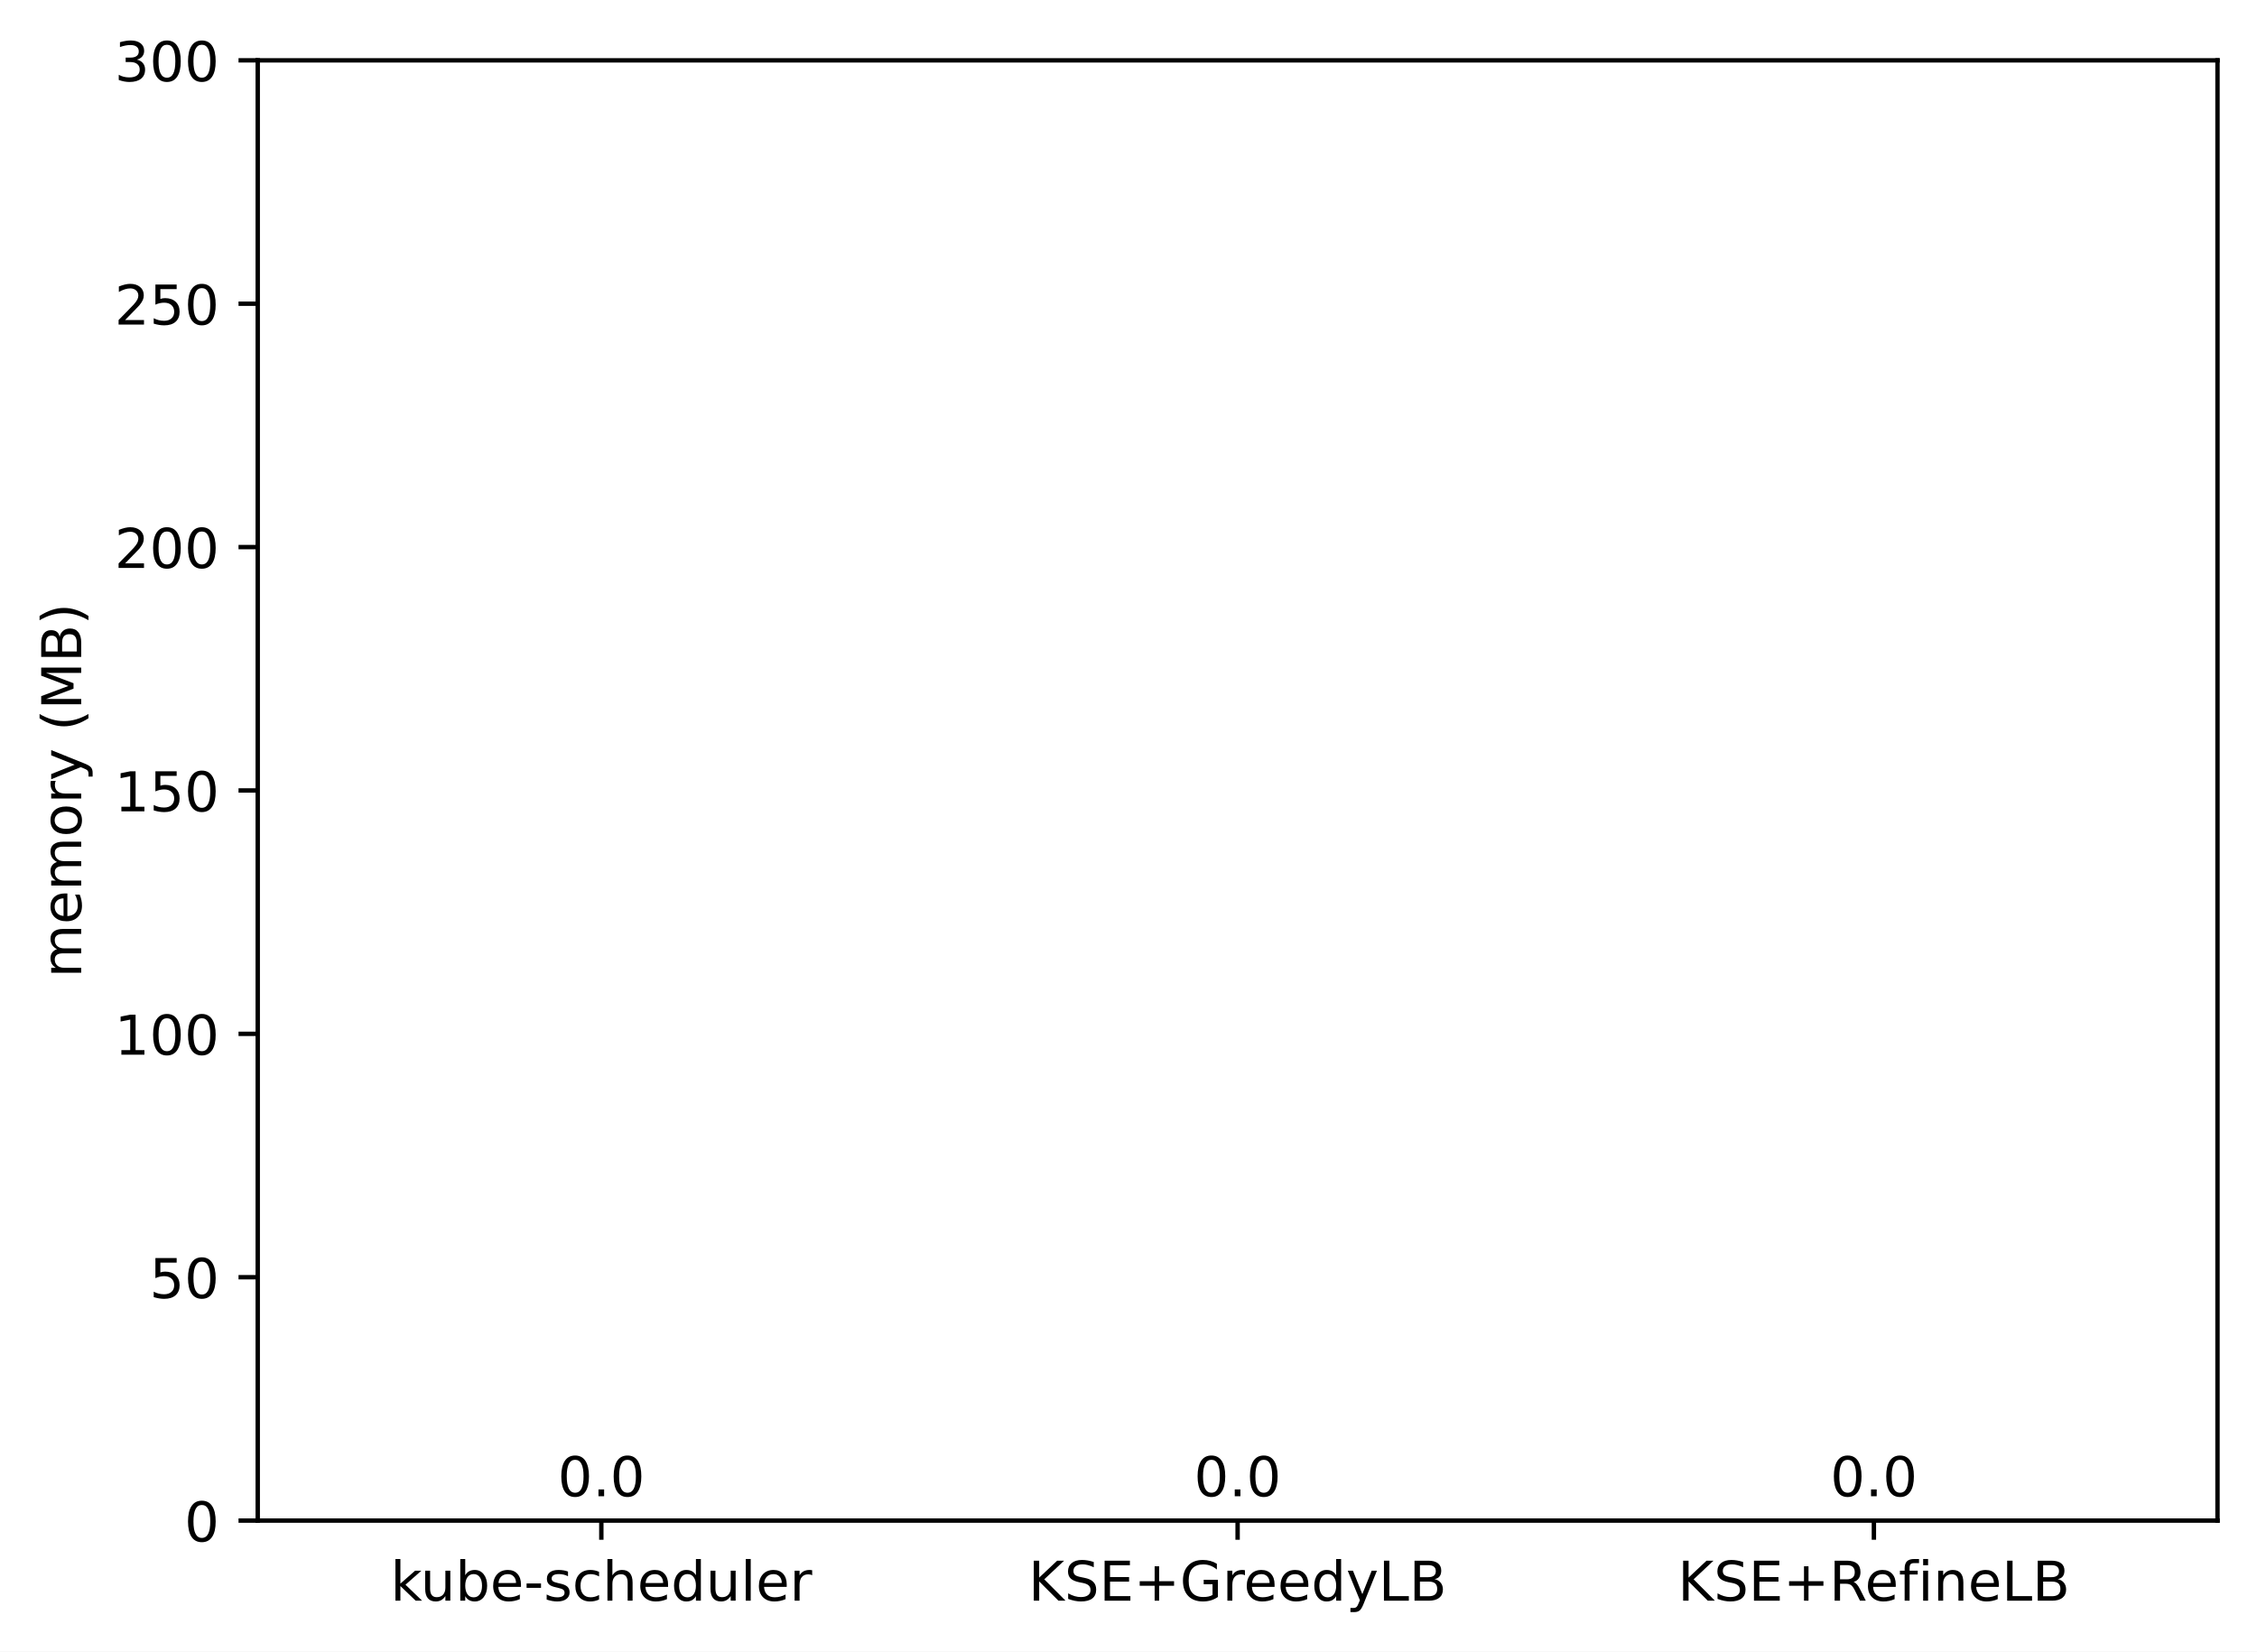
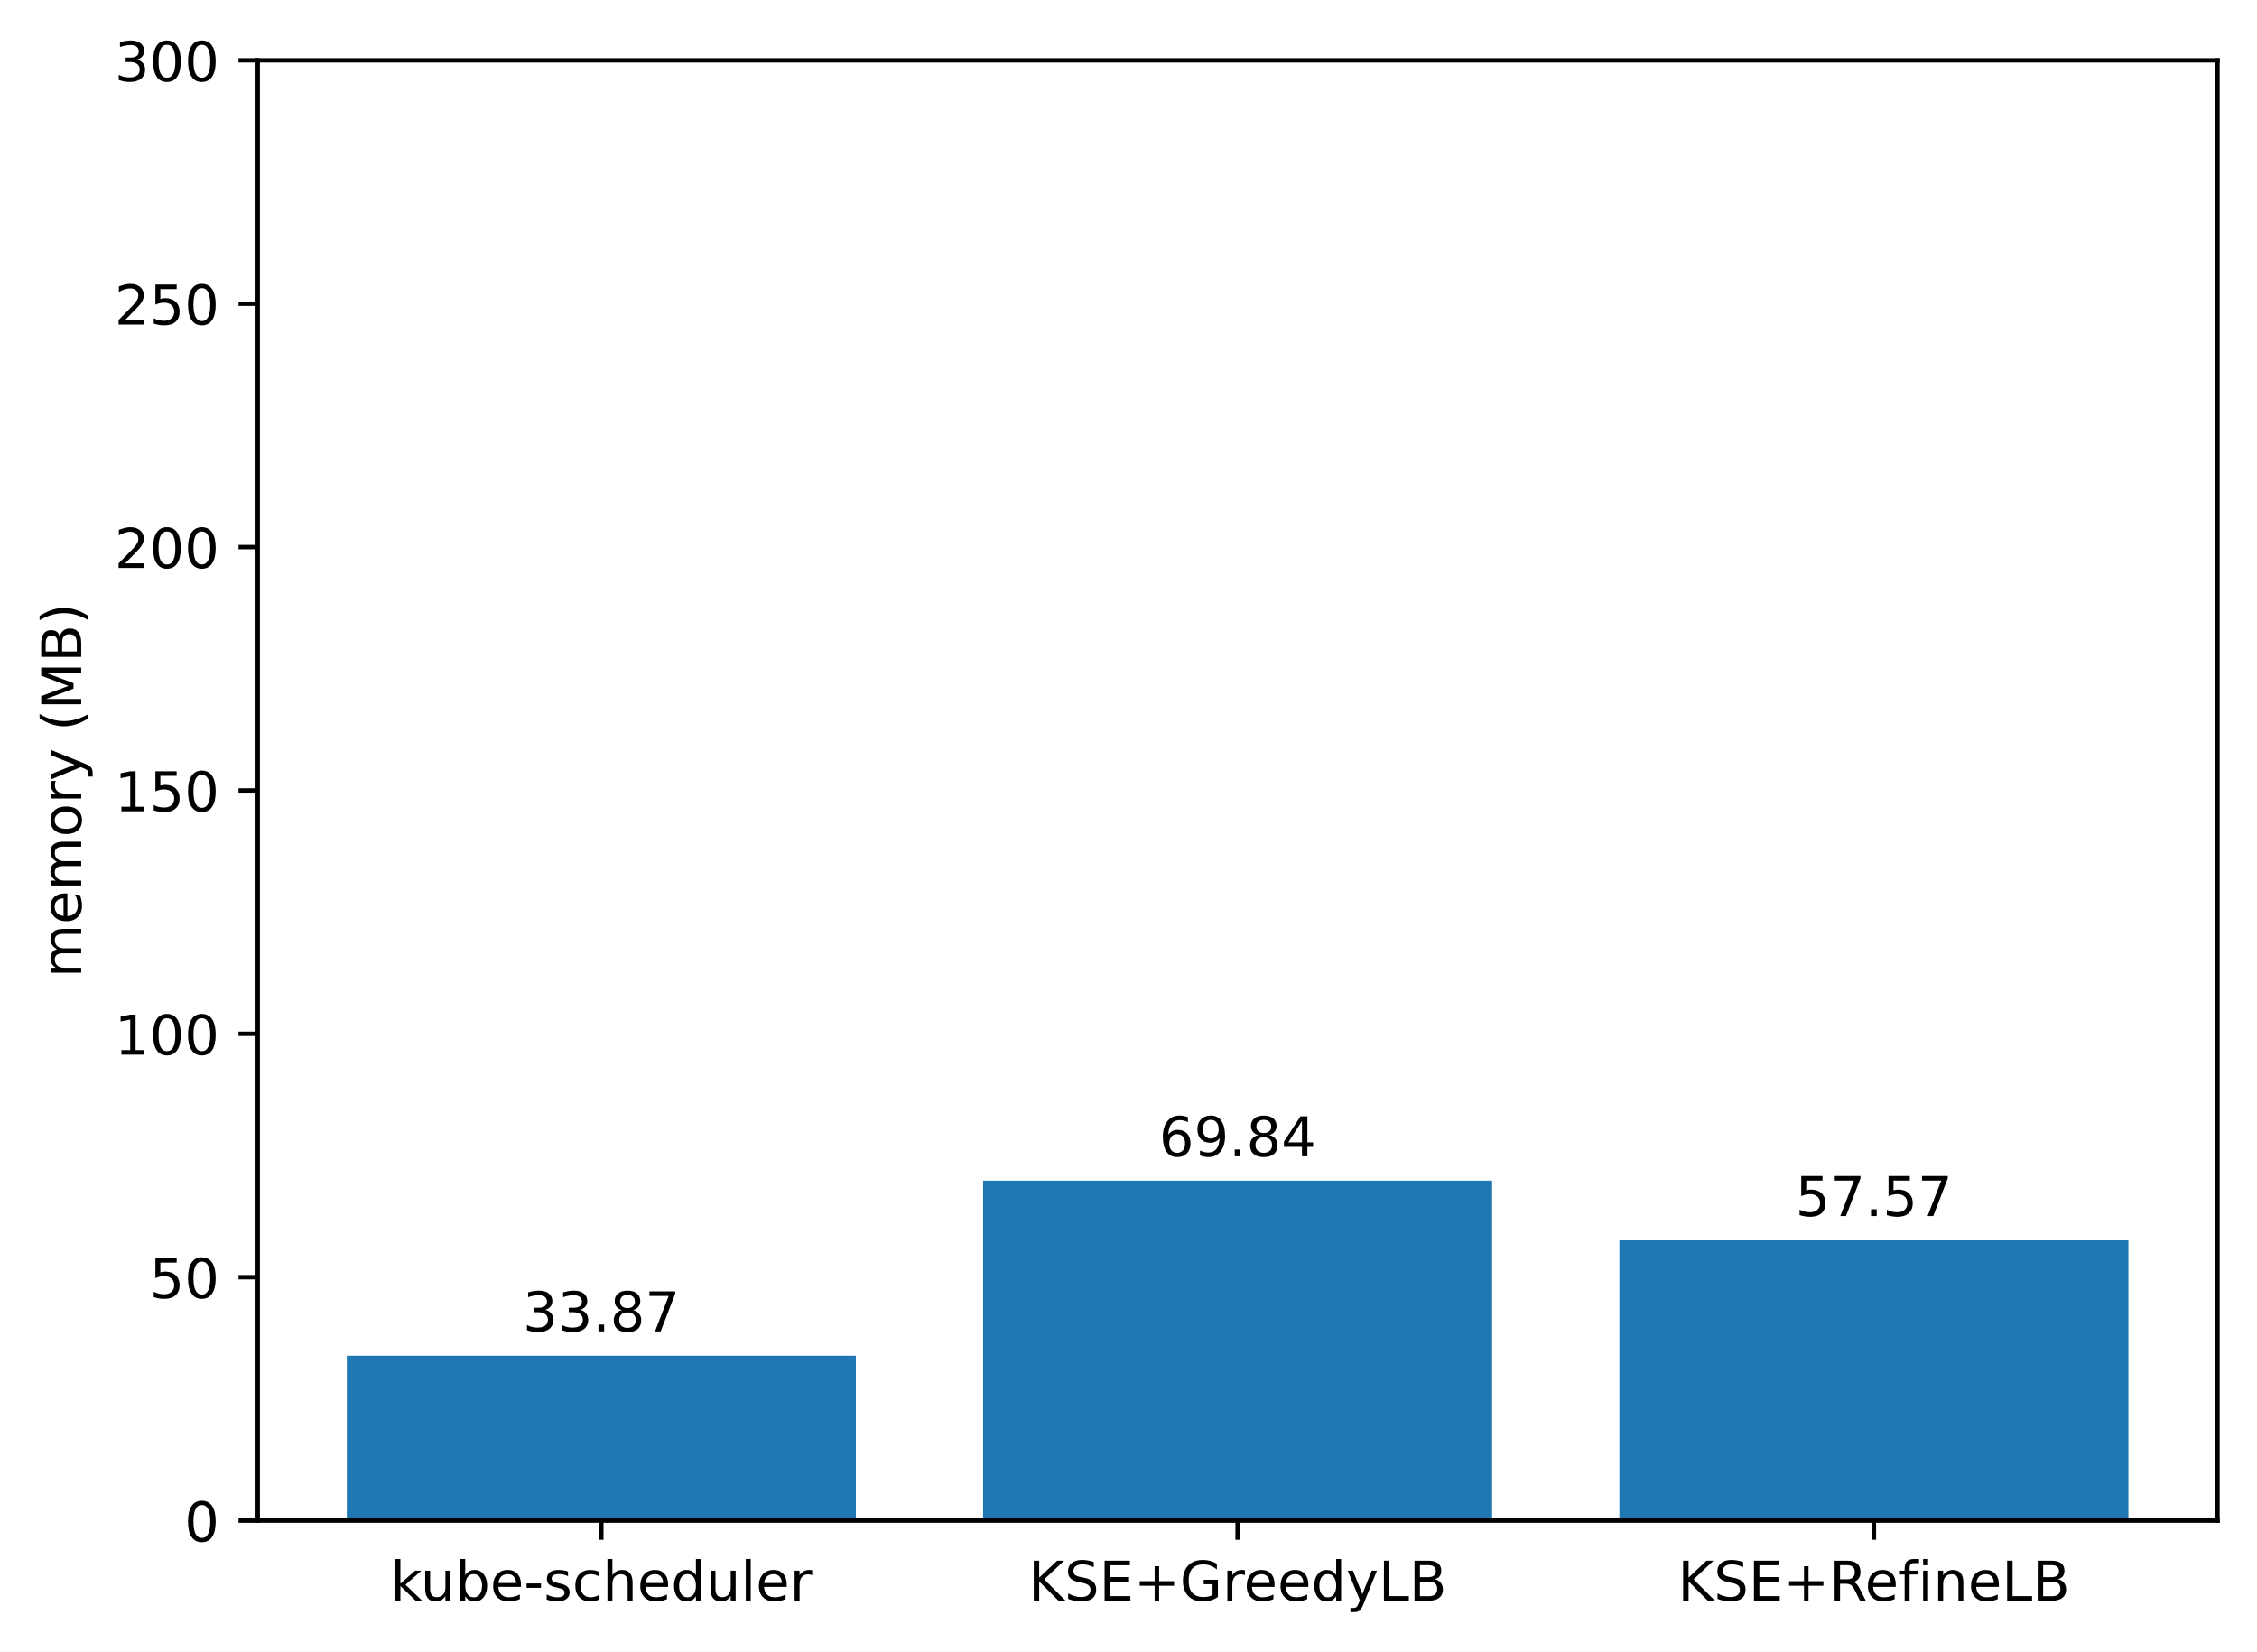
<svg xmlns="http://www.w3.org/2000/svg" xmlns:xlink="http://www.w3.org/1999/xlink" width="411.286pt" height="300.989pt" viewBox="0 0 411.286 300.989" version="1.1">
  <defs>
    <style type="text/css">*{stroke-linejoin: round; stroke-linecap: butt}</style>
  </defs>
  <g id="figure_1">
    <g id="patch_1">
      <path d="M 0 300.989  L 411.286 300.989  L 411.286 0  L 0 0  z " style="fill: #ffffff" />
    </g>
    <g id="axes_1">
      <g id="patch_2">
        <path d="M 46.966 277.111  L 404.086 277.111  L 404.086 10.999  L 46.966 10.999  z " style="fill: #ffffff" />
      </g>
      <g id="patch_3">
-         <path d="M 63.198 277.111  L 155.957 277.111  L 155.957 277.111  L 63.198 277.111  z " clip-path="url(#pe8976b04da)" style="fill: #1f77b4" />
+         <path d="M 63.198 277.111  L 155.957 277.111  L 155.957 247.067  L 63.198 247.067  z " clip-path="url(#p970296c42d)" style="fill: #1f77b4" />
      </g>
      <g id="patch_4">
-         <path d="M 179.146 277.111  L 271.905 277.111  L 271.905 277.111  L 179.146 277.111  z " clip-path="url(#pe8976b04da)" style="fill: #1f77b4" />
+         <path d="M 179.146 277.111  L 271.905 277.111  L 271.905 215.16  L 179.146 215.16  z " clip-path="url(#p970296c42d)" style="fill: #1f77b4" />
      </g>
      <g id="patch_5">
-         <path d="M 295.094 277.111  L 387.853 277.111  L 387.853 277.111  L 295.094 277.111  z " clip-path="url(#pe8976b04da)" style="fill: #1f77b4" />
+         <path d="M 295.094 277.111  L 387.853 277.111  L 387.853 226.044  L 295.094 226.044  z " clip-path="url(#p970296c42d)" style="fill: #1f77b4" />
      </g>
      <g id="matplotlib.axis_1">
        <g id="xtick_1">
          <g id="line2d_1">
            <defs>
-               <path id="mf31e194f14" d="M 0 0  L 0 3.5  " style="stroke: #000000; stroke-width: 0.8" />
+               <path id="m31147c6d31" d="M 0 0  L 0 3.5  " style="stroke: #000000; stroke-width: 0.8" />
            </defs>
            <g>
-               <use xlink:href="#mf31e194f14" x="109.578" y="277.111" style="stroke: #000000; stroke-width: 0.8" />
+               <use xlink:href="#m31147c6d31" x="109.578" y="277.111" style="stroke: #000000; stroke-width: 0.8" />
            </g>
          </g>
          <g id="text_1">
            <g transform="translate(71.15179 291.7097)scale(0.1 -0.1)">
              <defs>
                <path id="DejaVuSans-6b" d="M 581 4863  L 1159 4863  L 1159 1991  L 2875 3500  L 3609 3500  L 1753 1863  L 3688 0  L 2938 0  L 1159 1709  L 1159 0  L 581 0  L 581 4863  z " transform="scale(0.015625)" />
                <path id="DejaVuSans-75" d="M 544 1381  L 544 3500  L 1119 3500  L 1119 1403  Q 1119 906 1312 657  Q 1506 409 1894 409  Q 2359 409 2629 706  Q 2900 1003 2900 1516  L 2900 3500  L 3475 3500  L 3475 0  L 2900 0  L 2900 538  Q 2691 219 2414 64  Q 2138 -91 1772 -91  Q 1169 -91 856 284  Q 544 659 544 1381  z M 1991 3584  L 1991 3584  z " transform="scale(0.015625)" />
                <path id="DejaVuSans-62" d="M 3116 1747  Q 3116 2381 2855 2742  Q 2594 3103 2138 3103  Q 1681 3103 1420 2742  Q 1159 2381 1159 1747  Q 1159 1113 1420 752  Q 1681 391 2138 391  Q 2594 391 2855 752  Q 3116 1113 3116 1747  z M 1159 2969  Q 1341 3281 1617 3432  Q 1894 3584 2278 3584  Q 2916 3584 3314 3078  Q 3713 2572 3713 1747  Q 3713 922 3314 415  Q 2916 -91 2278 -91  Q 1894 -91 1617 61  Q 1341 213 1159 525  L 1159 0  L 581 0  L 581 4863  L 1159 4863  L 1159 2969  z " transform="scale(0.015625)" />
                <path id="DejaVuSans-65" d="M 3597 1894  L 3597 1613  L 953 1613  Q 991 1019 1311 708  Q 1631 397 2203 397  Q 2534 397 2845 478  Q 3156 559 3463 722  L 3463 178  Q 3153 47 2828 -22  Q 2503 -91 2169 -91  Q 1331 -91 842 396  Q 353 884 353 1716  Q 353 2575 817 3079  Q 1281 3584 2069 3584  Q 2775 3584 3186 3129  Q 3597 2675 3597 1894  z M 3022 2063  Q 3016 2534 2758 2815  Q 2500 3097 2075 3097  Q 1594 3097 1305 2825  Q 1016 2553 972 2059  L 3022 2063  z " transform="scale(0.015625)" />
                <path id="DejaVuSans-2d" d="M 313 2009  L 1997 2009  L 1997 1497  L 313 1497  L 313 2009  z " transform="scale(0.015625)" />
                <path id="DejaVuSans-73" d="M 2834 3397  L 2834 2853  Q 2591 2978 2328 3040  Q 2066 3103 1784 3103  Q 1356 3103 1142 2972  Q 928 2841 928 2578  Q 928 2378 1081 2264  Q 1234 2150 1697 2047  L 1894 2003  Q 2506 1872 2764 1633  Q 3022 1394 3022 966  Q 3022 478 2636 193  Q 2250 -91 1575 -91  Q 1294 -91 989 -36  Q 684 19 347 128  L 347 722  Q 666 556 975 473  Q 1284 391 1588 391  Q 1994 391 2212 530  Q 2431 669 2431 922  Q 2431 1156 2273 1281  Q 2116 1406 1581 1522  L 1381 1569  Q 847 1681 609 1914  Q 372 2147 372 2553  Q 372 3047 722 3315  Q 1072 3584 1716 3584  Q 2034 3584 2315 3537  Q 2597 3491 2834 3397  z " transform="scale(0.015625)" />
                <path id="DejaVuSans-63" d="M 3122 3366  L 3122 2828  Q 2878 2963 2633 3030  Q 2388 3097 2138 3097  Q 1578 3097 1268 2742  Q 959 2388 959 1747  Q 959 1106 1268 751  Q 1578 397 2138 397  Q 2388 397 2633 464  Q 2878 531 3122 666  L 3122 134  Q 2881 22 2623 -34  Q 2366 -91 2075 -91  Q 1284 -91 818 406  Q 353 903 353 1747  Q 353 2603 823 3093  Q 1294 3584 2113 3584  Q 2378 3584 2631 3529  Q 2884 3475 3122 3366  z " transform="scale(0.015625)" />
                <path id="DejaVuSans-68" d="M 3513 2113  L 3513 0  L 2938 0  L 2938 2094  Q 2938 2591 2744 2837  Q 2550 3084 2163 3084  Q 1697 3084 1428 2787  Q 1159 2491 1159 1978  L 1159 0  L 581 0  L 581 4863  L 1159 4863  L 1159 2956  Q 1366 3272 1645 3428  Q 1925 3584 2291 3584  Q 2894 3584 3203 3211  Q 3513 2838 3513 2113  z " transform="scale(0.015625)" />
                <path id="DejaVuSans-64" d="M 2906 2969  L 2906 4863  L 3481 4863  L 3481 0  L 2906 0  L 2906 525  Q 2725 213 2448 61  Q 2172 -91 1784 -91  Q 1150 -91 751 415  Q 353 922 353 1747  Q 353 2572 751 3078  Q 1150 3584 1784 3584  Q 2172 3584 2448 3432  Q 2725 3281 2906 2969  z M 947 1747  Q 947 1113 1208 752  Q 1469 391 1925 391  Q 2381 391 2643 752  Q 2906 1113 2906 1747  Q 2906 2381 2643 2742  Q 2381 3103 1925 3103  Q 1469 3103 1208 2742  Q 947 2381 947 1747  z " transform="scale(0.015625)" />
                <path id="DejaVuSans-6c" d="M 603 4863  L 1178 4863  L 1178 0  L 603 0  L 603 4863  z " transform="scale(0.015625)" />
                <path id="DejaVuSans-72" d="M 2631 2963  Q 2534 3019 2420 3045  Q 2306 3072 2169 3072  Q 1681 3072 1420 2755  Q 1159 2438 1159 1844  L 1159 0  L 581 0  L 581 3500  L 1159 3500  L 1159 2956  Q 1341 3275 1631 3429  Q 1922 3584 2338 3584  Q 2397 3584 2469 3576  Q 2541 3569 2628 3553  L 2631 2963  z " transform="scale(0.015625)" />
              </defs>
              <use xlink:href="#DejaVuSans-6b" />
              <use xlink:href="#DejaVuSans-75" x="54.785" />
              <use xlink:href="#DejaVuSans-62" x="118.164" />
              <use xlink:href="#DejaVuSans-65" x="181.641" />
              <use xlink:href="#DejaVuSans-2d" x="243.164" />
              <use xlink:href="#DejaVuSans-73" x="279.248" />
              <use xlink:href="#DejaVuSans-63" x="331.348" />
              <use xlink:href="#DejaVuSans-68" x="386.328" />
              <use xlink:href="#DejaVuSans-65" x="449.707" />
              <use xlink:href="#DejaVuSans-64" x="511.23" />
              <use xlink:href="#DejaVuSans-75" x="574.707" />
              <use xlink:href="#DejaVuSans-6c" x="638.086" />
              <use xlink:href="#DejaVuSans-65" x="665.869" />
              <use xlink:href="#DejaVuSans-72" x="727.393" />
            </g>
          </g>
        </g>
        <g id="xtick_2">
          <g id="line2d_2">
            <g>
-               <use xlink:href="#mf31e194f14" x="225.526" y="277.111" style="stroke: #000000; stroke-width: 0.8" />
+               <use xlink:href="#m31147c6d31" x="225.526" y="277.111" style="stroke: #000000; stroke-width: 0.8" />
            </g>
          </g>
          <g id="text_2">
            <g transform="translate(187.403 291.7097)scale(0.1 -0.1)">
              <defs>
                <path id="DejaVuSans-4b" d="M 628 4666  L 1259 4666  L 1259 2694  L 3353 4666  L 4166 4666  L 1850 2491  L 4331 0  L 3500 0  L 1259 2247  L 1259 0  L 628 0  L 628 4666  z " transform="scale(0.015625)" />
                <path id="DejaVuSans-53" d="M 3425 4513  L 3425 3897  Q 3066 4069 2747 4153  Q 2428 4238 2131 4238  Q 1616 4238 1336 4038  Q 1056 3838 1056 3469  Q 1056 3159 1242 3001  Q 1428 2844 1947 2747  L 2328 2669  Q 3034 2534 3370 2195  Q 3706 1856 3706 1288  Q 3706 609 3251 259  Q 2797 -91 1919 -91  Q 1588 -91 1214 -16  Q 841 59 441 206  L 441 856  Q 825 641 1194 531  Q 1563 422 1919 422  Q 2459 422 2753 634  Q 3047 847 3047 1241  Q 3047 1584 2836 1778  Q 2625 1972 2144 2069  L 1759 2144  Q 1053 2284 737 2584  Q 422 2884 422 3419  Q 422 4038 858 4394  Q 1294 4750 2059 4750  Q 2388 4750 2728 4690  Q 3069 4631 3425 4513  z " transform="scale(0.015625)" />
                <path id="DejaVuSans-45" d="M 628 4666  L 3578 4666  L 3578 4134  L 1259 4134  L 1259 2753  L 3481 2753  L 3481 2222  L 1259 2222  L 1259 531  L 3634 531  L 3634 0  L 628 0  L 628 4666  z " transform="scale(0.015625)" />
                <path id="DejaVuSans-2b" d="M 2944 4013  L 2944 2272  L 4684 2272  L 4684 1741  L 2944 1741  L 2944 0  L 2419 0  L 2419 1741  L 678 1741  L 678 2272  L 2419 2272  L 2419 4013  L 2944 4013  z " transform="scale(0.015625)" />
                <path id="DejaVuSans-47" d="M 3809 666  L 3809 1919  L 2778 1919  L 2778 2438  L 4434 2438  L 4434 434  Q 4069 175 3628 42  Q 3188 -91 2688 -91  Q 1594 -91 976 548  Q 359 1188 359 2328  Q 359 3472 976 4111  Q 1594 4750 2688 4750  Q 3144 4750 3555 4637  Q 3966 4525 4313 4306  L 4313 3634  Q 3963 3931 3569 4081  Q 3175 4231 2741 4231  Q 1884 4231 1454 3753  Q 1025 3275 1025 2328  Q 1025 1384 1454 906  Q 1884 428 2741 428  Q 3075 428 3337 486  Q 3600 544 3809 666  z " transform="scale(0.015625)" />
                <path id="DejaVuSans-79" d="M 2059 -325  Q 1816 -950 1584 -1140  Q 1353 -1331 966 -1331  L 506 -1331  L 506 -850  L 844 -850  Q 1081 -850 1212 -737  Q 1344 -625 1503 -206  L 1606 56  L 191 3500  L 800 3500  L 1894 763  L 2988 3500  L 3597 3500  L 2059 -325  z " transform="scale(0.015625)" />
                <path id="DejaVuSans-4c" d="M 628 4666  L 1259 4666  L 1259 531  L 3531 531  L 3531 0  L 628 0  L 628 4666  z " transform="scale(0.015625)" />
                <path id="DejaVuSans-42" d="M 1259 2228  L 1259 519  L 2272 519  Q 2781 519 3026 730  Q 3272 941 3272 1375  Q 3272 1813 3026 2020  Q 2781 2228 2272 2228  L 1259 2228  z M 1259 4147  L 1259 2741  L 2194 2741  Q 2656 2741 2882 2914  Q 3109 3088 3109 3444  Q 3109 3797 2882 3972  Q 2656 4147 2194 4147  L 1259 4147  z M 628 4666  L 2241 4666  Q 2963 4666 3353 4366  Q 3744 4066 3744 3513  Q 3744 3084 3544 2831  Q 3344 2578 2956 2516  Q 3422 2416 3680 2098  Q 3938 1781 3938 1306  Q 3938 681 3513 340  Q 3088 0 2303 0  L 628 0  L 628 4666  z " transform="scale(0.015625)" />
              </defs>
              <use xlink:href="#DejaVuSans-4b" />
              <use xlink:href="#DejaVuSans-53" x="65.576" />
              <use xlink:href="#DejaVuSans-45" x="129.053" />
              <use xlink:href="#DejaVuSans-2b" x="192.236" />
              <use xlink:href="#DejaVuSans-47" x="276.025" />
              <use xlink:href="#DejaVuSans-72" x="353.516" />
              <use xlink:href="#DejaVuSans-65" x="392.379" />
              <use xlink:href="#DejaVuSans-65" x="453.902" />
              <use xlink:href="#DejaVuSans-64" x="515.426" />
              <use xlink:href="#DejaVuSans-79" x="578.902" />
              <use xlink:href="#DejaVuSans-4c" x="638.082" />
              <use xlink:href="#DejaVuSans-42" x="693.795" />
            </g>
          </g>
        </g>
        <g id="xtick_3">
          <g id="line2d_3">
            <g>
-               <use xlink:href="#mf31e194f14" x="341.474" y="277.111" style="stroke: #000000; stroke-width: 0.8" />
+               <use xlink:href="#m31147c6d31" x="341.474" y="277.111" style="stroke: #000000; stroke-width: 0.8" />
            </g>
          </g>
          <g id="text_3">
            <g transform="translate(305.7346 291.7097)scale(0.1 -0.1)">
              <defs>
                <path id="DejaVuSans-52" d="M 2841 2188  Q 3044 2119 3236 1894  Q 3428 1669 3622 1275  L 4263 0  L 3584 0  L 2988 1197  Q 2756 1666 2539 1819  Q 2322 1972 1947 1972  L 1259 1972  L 1259 0  L 628 0  L 628 4666  L 2053 4666  Q 2853 4666 3247 4331  Q 3641 3997 3641 3322  Q 3641 2881 3436 2590  Q 3231 2300 2841 2188  z M 1259 4147  L 1259 2491  L 2053 2491  Q 2509 2491 2742 2702  Q 2975 2913 2975 3322  Q 2975 3731 2742 3939  Q 2509 4147 2053 4147  L 1259 4147  z " transform="scale(0.015625)" />
                <path id="DejaVuSans-66" d="M 2375 4863  L 2375 4384  L 1825 4384  Q 1516 4384 1395 4259  Q 1275 4134 1275 3809  L 1275 3500  L 2222 3500  L 2222 3053  L 1275 3053  L 1275 0  L 697 0  L 697 3053  L 147 3053  L 147 3500  L 697 3500  L 697 3744  Q 697 4328 969 4595  Q 1241 4863 1831 4863  L 2375 4863  z " transform="scale(0.015625)" />
                <path id="DejaVuSans-69" d="M 603 3500  L 1178 3500  L 1178 0  L 603 0  L 603 3500  z M 603 4863  L 1178 4863  L 1178 4134  L 603 4134  L 603 4863  z " transform="scale(0.015625)" />
                <path id="DejaVuSans-6e" d="M 3513 2113  L 3513 0  L 2938 0  L 2938 2094  Q 2938 2591 2744 2837  Q 2550 3084 2163 3084  Q 1697 3084 1428 2787  Q 1159 2491 1159 1978  L 1159 0  L 581 0  L 581 3500  L 1159 3500  L 1159 2956  Q 1366 3272 1645 3428  Q 1925 3584 2291 3584  Q 2894 3584 3203 3211  Q 3513 2838 3513 2113  z " transform="scale(0.015625)" />
              </defs>
              <use xlink:href="#DejaVuSans-4b" />
              <use xlink:href="#DejaVuSans-53" x="65.576" />
              <use xlink:href="#DejaVuSans-45" x="129.053" />
              <use xlink:href="#DejaVuSans-2b" x="192.236" />
              <use xlink:href="#DejaVuSans-52" x="276.025" />
              <use xlink:href="#DejaVuSans-65" x="341.008" />
              <use xlink:href="#DejaVuSans-66" x="402.531" />
              <use xlink:href="#DejaVuSans-69" x="437.736" />
              <use xlink:href="#DejaVuSans-6e" x="465.52" />
              <use xlink:href="#DejaVuSans-65" x="528.898" />
              <use xlink:href="#DejaVuSans-4c" x="590.422" />
              <use xlink:href="#DejaVuSans-42" x="646.135" />
            </g>
          </g>
        </g>
      </g>
      <g id="matplotlib.axis_2">
        <g id="ytick_1">
          <g id="line2d_4">
            <defs>
-               <path id="m7a18ab808a" d="M 0 0  L -3.5 0  " style="stroke: #000000; stroke-width: 0.8" />
+               <path id="m95b2a2138c" d="M 0 0  L -3.5 0  " style="stroke: #000000; stroke-width: 0.8" />
            </defs>
            <g>
-               <use xlink:href="#m7a18ab808a" x="46.966" y="277.111" style="stroke: #000000; stroke-width: 0.8" />
+               <use xlink:href="#m95b2a2138c" x="46.966" y="277.111" style="stroke: #000000; stroke-width: 0.8" />
            </g>
          </g>
          <g id="text_4">
            <g transform="translate(33.60312 280.9104)scale(0.1 -0.1)">
              <defs>
                <path id="DejaVuSans-30" d="M 2034 4250  Q 1547 4250 1301 3770  Q 1056 3291 1056 2328  Q 1056 1369 1301 889  Q 1547 409 2034 409  Q 2525 409 2770 889  Q 3016 1369 3016 2328  Q 3016 3291 2770 3770  Q 2525 4250 2034 4250  z M 2034 4750  Q 2819 4750 3233 4129  Q 3647 3509 3647 2328  Q 3647 1150 3233 529  Q 2819 -91 2034 -91  Q 1250 -91 836 529  Q 422 1150 422 2328  Q 422 3509 836 4129  Q 1250 4750 2034 4750  z " transform="scale(0.015625)" />
              </defs>
              <use xlink:href="#DejaVuSans-30" />
            </g>
          </g>
        </g>
        <g id="ytick_2">
          <g id="line2d_5">
            <g>
-               <use xlink:href="#m7a18ab808a" x="46.966" y="232.759" style="stroke: #000000; stroke-width: 0.8" />
+               <use xlink:href="#m95b2a2138c" x="46.966" y="232.759" style="stroke: #000000; stroke-width: 0.8" />
            </g>
          </g>
          <g id="text_5">
            <g transform="translate(27.24063 236.5584)scale(0.1 -0.1)">
              <defs>
                <path id="DejaVuSans-35" d="M 691 4666  L 3169 4666  L 3169 4134  L 1269 4134  L 1269 2991  Q 1406 3038 1543 3061  Q 1681 3084 1819 3084  Q 2600 3084 3056 2656  Q 3513 2228 3513 1497  Q 3513 744 3044 326  Q 2575 -91 1722 -91  Q 1428 -91 1123 -41  Q 819 9 494 109  L 494 744  Q 775 591 1075 516  Q 1375 441 1709 441  Q 2250 441 2565 725  Q 2881 1009 2881 1497  Q 2881 1984 2565 2268  Q 2250 2553 1709 2553  Q 1456 2553 1204 2497  Q 953 2441 691 2322  L 691 4666  z " transform="scale(0.015625)" />
              </defs>
              <use xlink:href="#DejaVuSans-35" />
              <use xlink:href="#DejaVuSans-30" x="63.623" />
            </g>
          </g>
        </g>
        <g id="ytick_3">
          <g id="line2d_6">
            <g>
-               <use xlink:href="#m7a18ab808a" x="46.966" y="188.407" style="stroke: #000000; stroke-width: 0.8" />
+               <use xlink:href="#m95b2a2138c" x="46.966" y="188.407" style="stroke: #000000; stroke-width: 0.8" />
            </g>
          </g>
          <g id="text_6">
            <g transform="translate(20.87813 192.2064)scale(0.1 -0.1)">
              <defs>
                <path id="DejaVuSans-31" d="M 794 531  L 1825 531  L 1825 4091  L 703 3866  L 703 4441  L 1819 4666  L 2450 4666  L 2450 531  L 3481 531  L 3481 0  L 794 0  L 794 531  z " transform="scale(0.015625)" />
              </defs>
              <use xlink:href="#DejaVuSans-31" />
              <use xlink:href="#DejaVuSans-30" x="63.623" />
              <use xlink:href="#DejaVuSans-30" x="127.246" />
            </g>
          </g>
        </g>
        <g id="ytick_4">
          <g id="line2d_7">
            <g>
-               <use xlink:href="#m7a18ab808a" x="46.966" y="144.055" style="stroke: #000000; stroke-width: 0.8" />
+               <use xlink:href="#m95b2a2138c" x="46.966" y="144.055" style="stroke: #000000; stroke-width: 0.8" />
            </g>
          </g>
          <g id="text_7">
            <g transform="translate(20.87813 147.8544)scale(0.1 -0.1)">
              <use xlink:href="#DejaVuSans-31" />
              <use xlink:href="#DejaVuSans-35" x="63.623" />
              <use xlink:href="#DejaVuSans-30" x="127.246" />
            </g>
          </g>
        </g>
        <g id="ytick_5">
          <g id="line2d_8">
            <g>
-               <use xlink:href="#m7a18ab808a" x="46.966" y="99.703" style="stroke: #000000; stroke-width: 0.8" />
+               <use xlink:href="#m95b2a2138c" x="46.966" y="99.703" style="stroke: #000000; stroke-width: 0.8" />
            </g>
          </g>
          <g id="text_8">
            <g transform="translate(20.87813 103.5024)scale(0.1 -0.1)">
              <defs>
                <path id="DejaVuSans-32" d="M 1228 531  L 3431 531  L 3431 0  L 469 0  L 469 531  Q 828 903 1448 1529  Q 2069 2156 2228 2338  Q 2531 2678 2651 2914  Q 2772 3150 2772 3378  Q 2772 3750 2511 3984  Q 2250 4219 1831 4219  Q 1534 4219 1204 4116  Q 875 4013 500 3803  L 500 4441  Q 881 4594 1212 4672  Q 1544 4750 1819 4750  Q 2544 4750 2975 4387  Q 3406 4025 3406 3419  Q 3406 3131 3298 2873  Q 3191 2616 2906 2266  Q 2828 2175 2409 1742  Q 1991 1309 1228 531  z " transform="scale(0.015625)" />
              </defs>
              <use xlink:href="#DejaVuSans-32" />
              <use xlink:href="#DejaVuSans-30" x="63.623" />
              <use xlink:href="#DejaVuSans-30" x="127.246" />
            </g>
          </g>
        </g>
        <g id="ytick_6">
          <g id="line2d_9">
            <g>
-               <use xlink:href="#m7a18ab808a" x="46.966" y="55.351" style="stroke: #000000; stroke-width: 0.8" />
+               <use xlink:href="#m95b2a2138c" x="46.966" y="55.351" style="stroke: #000000; stroke-width: 0.8" />
            </g>
          </g>
          <g id="text_9">
            <g transform="translate(20.87813 59.15044)scale(0.1 -0.1)">
              <use xlink:href="#DejaVuSans-32" />
              <use xlink:href="#DejaVuSans-35" x="63.623" />
              <use xlink:href="#DejaVuSans-30" x="127.246" />
            </g>
          </g>
        </g>
        <g id="ytick_7">
          <g id="line2d_10">
            <g>
-               <use xlink:href="#m7a18ab808a" x="46.966" y="10.999" style="stroke: #000000; stroke-width: 0.8" />
+               <use xlink:href="#m95b2a2138c" x="46.966" y="10.999" style="stroke: #000000; stroke-width: 0.8" />
            </g>
          </g>
          <g id="text_10">
            <g transform="translate(20.87813 14.79844)scale(0.1 -0.1)">
              <defs>
                <path id="DejaVuSans-33" d="M 2597 2516  Q 3050 2419 3304 2112  Q 3559 1806 3559 1356  Q 3559 666 3084 287  Q 2609 -91 1734 -91  Q 1441 -91 1130 -33  Q 819 25 488 141  L 488 750  Q 750 597 1062 519  Q 1375 441 1716 441  Q 2309 441 2620 675  Q 2931 909 2931 1356  Q 2931 1769 2642 2001  Q 2353 2234 1838 2234  L 1294 2234  L 1294 2753  L 1863 2753  Q 2328 2753 2575 2939  Q 2822 3125 2822 3475  Q 2822 3834 2567 4026  Q 2313 4219 1838 4219  Q 1578 4219 1281 4162  Q 984 4106 628 3988  L 628 4550  Q 988 4650 1302 4700  Q 1616 4750 1894 4750  Q 2613 4750 3031 4423  Q 3450 4097 3450 3541  Q 3450 3153 3228 2886  Q 3006 2619 2597 2516  z " transform="scale(0.015625)" />
              </defs>
              <use xlink:href="#DejaVuSans-33" />
              <use xlink:href="#DejaVuSans-30" x="63.623" />
              <use xlink:href="#DejaVuSans-30" x="127.246" />
            </g>
          </g>
        </g>
        <g id="text_11">
          <g transform="translate(14.79844 178.1818)rotate(-90)scale(0.1 -0.1)">
            <defs>
              <path id="DejaVuSans-6d" d="M 3328 2828  Q 3544 3216 3844 3400  Q 4144 3584 4550 3584  Q 5097 3584 5394 3201  Q 5691 2819 5691 2113  L 5691 0  L 5113 0  L 5113 2094  Q 5113 2597 4934 2840  Q 4756 3084 4391 3084  Q 3944 3084 3684 2787  Q 3425 2491 3425 1978  L 3425 0  L 2847 0  L 2847 2094  Q 2847 2600 2669 2842  Q 2491 3084 2119 3084  Q 1678 3084 1418 2786  Q 1159 2488 1159 1978  L 1159 0  L 581 0  L 581 3500  L 1159 3500  L 1159 2956  Q 1356 3278 1631 3431  Q 1906 3584 2284 3584  Q 2666 3584 2933 3390  Q 3200 3197 3328 2828  z " transform="scale(0.015625)" />
              <path id="DejaVuSans-6f" d="M 1959 3097  Q 1497 3097 1228 2736  Q 959 2375 959 1747  Q 959 1119 1226 758  Q 1494 397 1959 397  Q 2419 397 2687 759  Q 2956 1122 2956 1747  Q 2956 2369 2687 2733  Q 2419 3097 1959 3097  z M 1959 3584  Q 2709 3584 3137 3096  Q 3566 2609 3566 1747  Q 3566 888 3137 398  Q 2709 -91 1959 -91  Q 1206 -91 779 398  Q 353 888 353 1747  Q 353 2609 779 3096  Q 1206 3584 1959 3584  z " transform="scale(0.015625)" />
              <path id="DejaVuSans-20" transform="scale(0.015625)" />
              <path id="DejaVuSans-28" d="M 1984 4856  Q 1566 4138 1362 3434  Q 1159 2731 1159 2009  Q 1159 1288 1364 580  Q 1569 -128 1984 -844  L 1484 -844  Q 1016 -109 783 600  Q 550 1309 550 2009  Q 550 2706 781 3412  Q 1013 4119 1484 4856  L 1984 4856  z " transform="scale(0.015625)" />
              <path id="DejaVuSans-4d" d="M 628 4666  L 1569 4666  L 2759 1491  L 3956 4666  L 4897 4666  L 4897 0  L 4281 0  L 4281 4097  L 3078 897  L 2444 897  L 1241 4097  L 1241 0  L 628 0  L 628 4666  z " transform="scale(0.015625)" />
              <path id="DejaVuSans-29" d="M 513 4856  L 1013 4856  Q 1481 4119 1714 3412  Q 1947 2706 1947 2009  Q 1947 1309 1714 600  Q 1481 -109 1013 -844  L 513 -844  Q 928 -128 1133 580  Q 1338 1288 1338 2009  Q 1338 2731 1133 3434  Q 928 4138 513 4856  z " transform="scale(0.015625)" />
            </defs>
            <use xlink:href="#DejaVuSans-6d" />
            <use xlink:href="#DejaVuSans-65" x="97.412" />
            <use xlink:href="#DejaVuSans-6d" x="158.936" />
            <use xlink:href="#DejaVuSans-6f" x="256.348" />
            <use xlink:href="#DejaVuSans-72" x="317.529" />
            <use xlink:href="#DejaVuSans-79" x="358.643" />
            <use xlink:href="#DejaVuSans-20" x="417.822" />
            <use xlink:href="#DejaVuSans-28" x="449.609" />
            <use xlink:href="#DejaVuSans-4d" x="488.623" />
            <use xlink:href="#DejaVuSans-42" x="574.902" />
            <use xlink:href="#DejaVuSans-29" x="643.506" />
          </g>
        </g>
      </g>
      <g id="patch_6">
        <path d="M 46.966 277.111  L 46.966 10.999  " style="fill: none; stroke: #000000; stroke-width: 0.8; stroke-linejoin: miter; stroke-linecap: square" />
      </g>
      <g id="patch_7">
        <path d="M 404.086 277.111  L 404.086 10.999  " style="fill: none; stroke: #000000; stroke-width: 0.8; stroke-linejoin: miter; stroke-linecap: square" />
      </g>
      <g id="patch_8">
        <path d="M 46.966 277.111  L 404.086 277.111  " style="fill: none; stroke: #000000; stroke-width: 0.8; stroke-linejoin: miter; stroke-linecap: square" />
      </g>
      <g id="patch_9">
        <path d="M 46.966 10.999  L 404.086 10.999  " style="fill: none; stroke: #000000; stroke-width: 0.8; stroke-linejoin: miter; stroke-linecap: square" />
      </g>
      <g id="text_12">
-         <g transform="translate(101.626 272.676)scale(0.1 -0.1)">
+         <g transform="translate(95.26351 242.632)scale(0.1 -0.1)">
          <defs>
            <path id="DejaVuSans-2e" d="M 684 794  L 1344 794  L 1344 0  L 684 0  L 684 794  z " transform="scale(0.015625)" />
+             <path id="DejaVuSans-38" d="M 2034 2216  Q 1584 2216 1326 1975  Q 1069 1734 1069 1313  Q 1069 891 1326 650  Q 1584 409 2034 409  Q 2484 409 2743 651  Q 3003 894 3003 1313  Q 3003 1734 2745 1975  Q 2488 2216 2034 2216  z M 1403 2484  Q 997 2584 770 2862  Q 544 3141 544 3541  Q 544 4100 942 4425  Q 1341 4750 2034 4750  Q 2731 4750 3128 4425  Q 3525 4100 3525 3541  Q 3525 3141 3298 2862  Q 3072 2584 2669 2484  Q 3125 2378 3379 2068  Q 3634 1759 3634 1313  Q 3634 634 3220 271  Q 2806 -91 2034 -91  Q 1263 -91 848 271  Q 434 634 434 1313  Q 434 1759 690 2068  Q 947 2378 1403 2484  z M 1172 3481  Q 1172 3119 1398 2916  Q 1625 2713 2034 2713  Q 2441 2713 2670 2916  Q 2900 3119 2900 3481  Q 2900 3844 2670 4047  Q 2441 4250 2034 4250  Q 1625 4250 1398 4047  Q 1172 3844 1172 3481  z " transform="scale(0.015625)" />
+             <path id="DejaVuSans-37" d="M 525 4666  L 3525 4666  L 3525 4397  L 1831 0  L 1172 0  L 2766 4134  L 525 4134  L 525 4666  z " transform="scale(0.015625)" />
          </defs>
-           <use xlink:href="#DejaVuSans-30" />
-           <use xlink:href="#DejaVuSans-2e" x="63.623" />
-           <use xlink:href="#DejaVuSans-30" x="95.41" />
+           <use xlink:href="#DejaVuSans-33" />
+           <use xlink:href="#DejaVuSans-33" x="63.623" />
+           <use xlink:href="#DejaVuSans-2e" x="127.246" />
+           <use xlink:href="#DejaVuSans-38" x="159.033" />
+           <use xlink:href="#DejaVuSans-37" x="222.656" />
        </g>
      </g>
      <g id="text_13">
-         <g transform="translate(217.5741 272.676)scale(0.1 -0.1)">
-           <use xlink:href="#DejaVuSans-30" />
-           <use xlink:href="#DejaVuSans-2e" x="63.623" />
-           <use xlink:href="#DejaVuSans-30" x="95.41" />
+         <g transform="translate(211.2116 210.7251)scale(0.1 -0.1)">
+           <defs>
+             <path id="DejaVuSans-36" d="M 2113 2584  Q 1688 2584 1439 2293  Q 1191 2003 1191 1497  Q 1191 994 1439 701  Q 1688 409 2113 409  Q 2538 409 2786 701  Q 3034 994 3034 1497  Q 3034 2003 2786 2293  Q 2538 2584 2113 2584  z M 3366 4563  L 3366 3988  Q 3128 4100 2886 4159  Q 2644 4219 2406 4219  Q 1781 4219 1451 3797  Q 1122 3375 1075 2522  Q 1259 2794 1537 2939  Q 1816 3084 2150 3084  Q 2853 3084 3261 2657  Q 3669 2231 3669 1497  Q 3669 778 3244 343  Q 2819 -91 2113 -91  Q 1303 -91 875 529  Q 447 1150 447 2328  Q 447 3434 972 4092  Q 1497 4750 2381 4750  Q 2619 4750 2861 4703  Q 3103 4656 3366 4563  z " transform="scale(0.015625)" />
+             <path id="DejaVuSans-39" d="M 703 97  L 703 672  Q 941 559 1184 500  Q 1428 441 1663 441  Q 2288 441 2617 861  Q 2947 1281 2994 2138  Q 2813 1869 2534 1725  Q 2256 1581 1919 1581  Q 1219 1581 811 2004  Q 403 2428 403 3163  Q 403 3881 828 4315  Q 1253 4750 1959 4750  Q 2769 4750 3195 4129  Q 3622 3509 3622 2328  Q 3622 1225 3098 567  Q 2575 -91 1691 -91  Q 1453 -91 1209 -44  Q 966 3 703 97  z M 1959 2075  Q 2384 2075 2632 2365  Q 2881 2656 2881 3163  Q 2881 3666 2632 3958  Q 2384 4250 1959 4250  Q 1534 4250 1286 3958  Q 1038 3666 1038 3163  Q 1038 2656 1286 2365  Q 1534 2075 1959 2075  z " transform="scale(0.015625)" />
+             <path id="DejaVuSans-34" d="M 2419 4116  L 825 1625  L 2419 1625  L 2419 4116  z M 2253 4666  L 3047 4666  L 3047 1625  L 3713 1625  L 3713 1100  L 3047 1100  L 3047 0  L 2419 0  L 2419 1100  L 313 1100  L 313 1709  L 2253 4666  z " transform="scale(0.015625)" />
+           </defs>
+           <use xlink:href="#DejaVuSans-36" />
+           <use xlink:href="#DejaVuSans-39" x="63.623" />
+           <use xlink:href="#DejaVuSans-2e" x="127.246" />
+           <use xlink:href="#DejaVuSans-38" x="159.033" />
+           <use xlink:href="#DejaVuSans-34" x="222.656" />
        </g>
      </g>
      <g id="text_14">
-         <g transform="translate(333.5221 272.676)scale(0.1 -0.1)">
-           <use xlink:href="#DejaVuSans-30" />
-           <use xlink:href="#DejaVuSans-2e" x="63.623" />
-           <use xlink:href="#DejaVuSans-30" x="95.41" />
+         <g transform="translate(327.1596 221.6091)scale(0.1 -0.1)">
+           <use xlink:href="#DejaVuSans-35" />
+           <use xlink:href="#DejaVuSans-37" x="63.623" />
+           <use xlink:href="#DejaVuSans-2e" x="127.246" />
+           <use xlink:href="#DejaVuSans-35" x="159.033" />
+           <use xlink:href="#DejaVuSans-37" x="222.656" />
        </g>
      </g>
    </g>
  </g>
  <defs>
-     <clipPath id="pe8976b04da">
+     <clipPath id="p970296c42d">
      <rect x="46.966" y="10.999" width="357.12" height="266.112" />
    </clipPath>
  </defs>
</svg>
